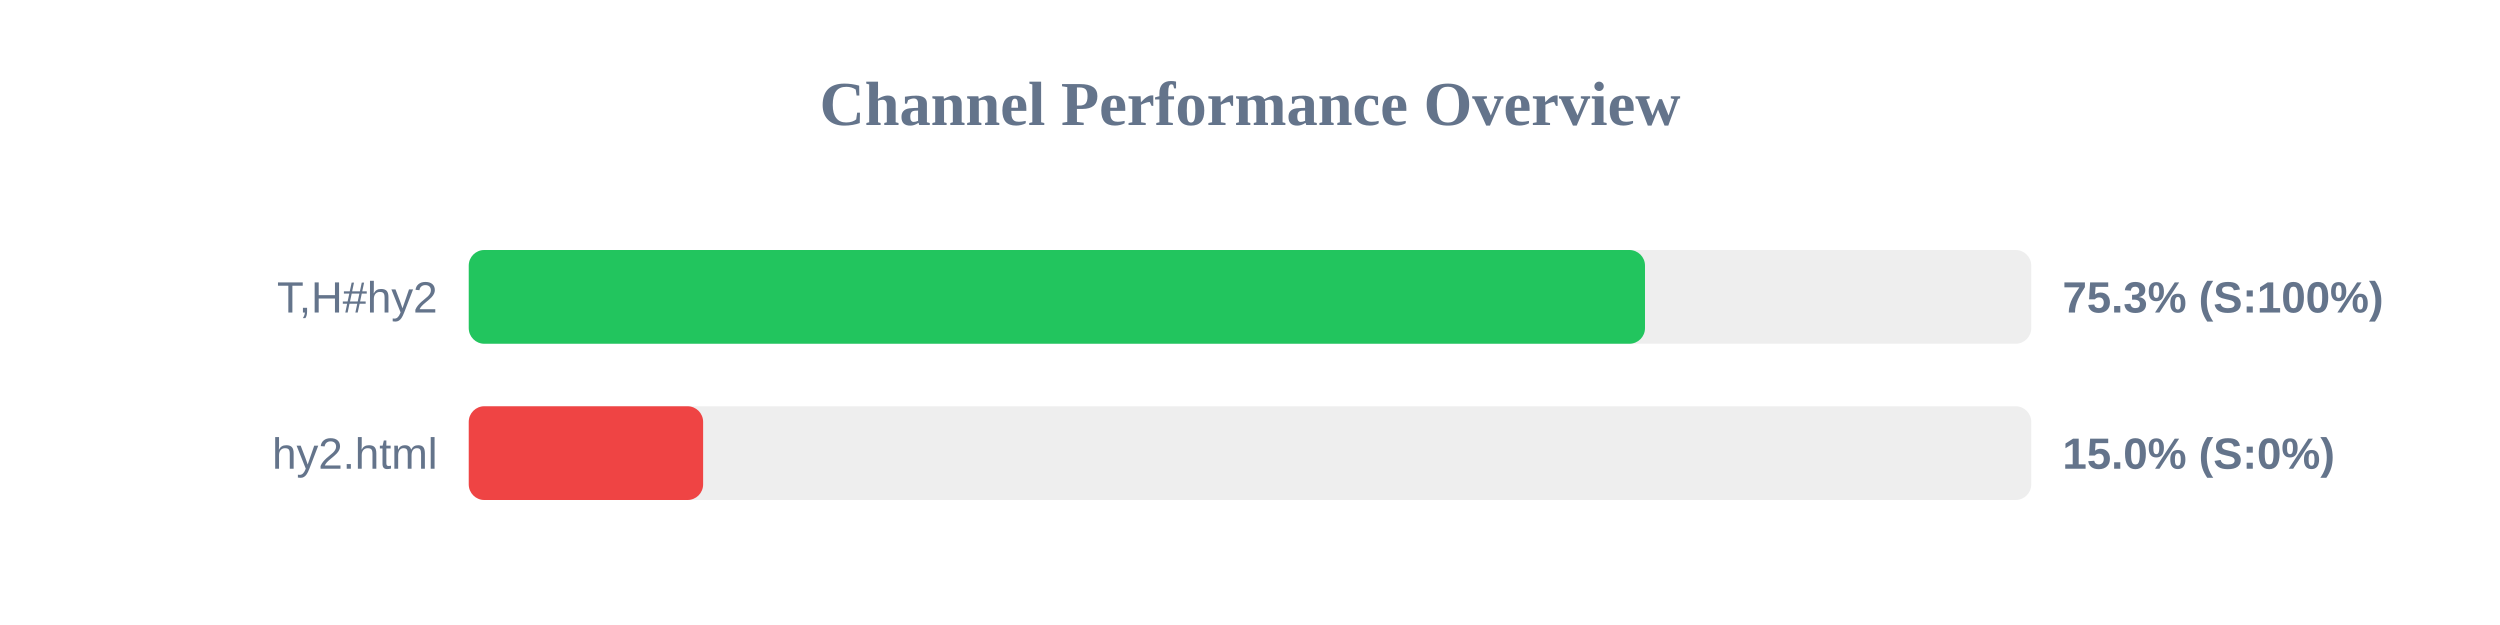
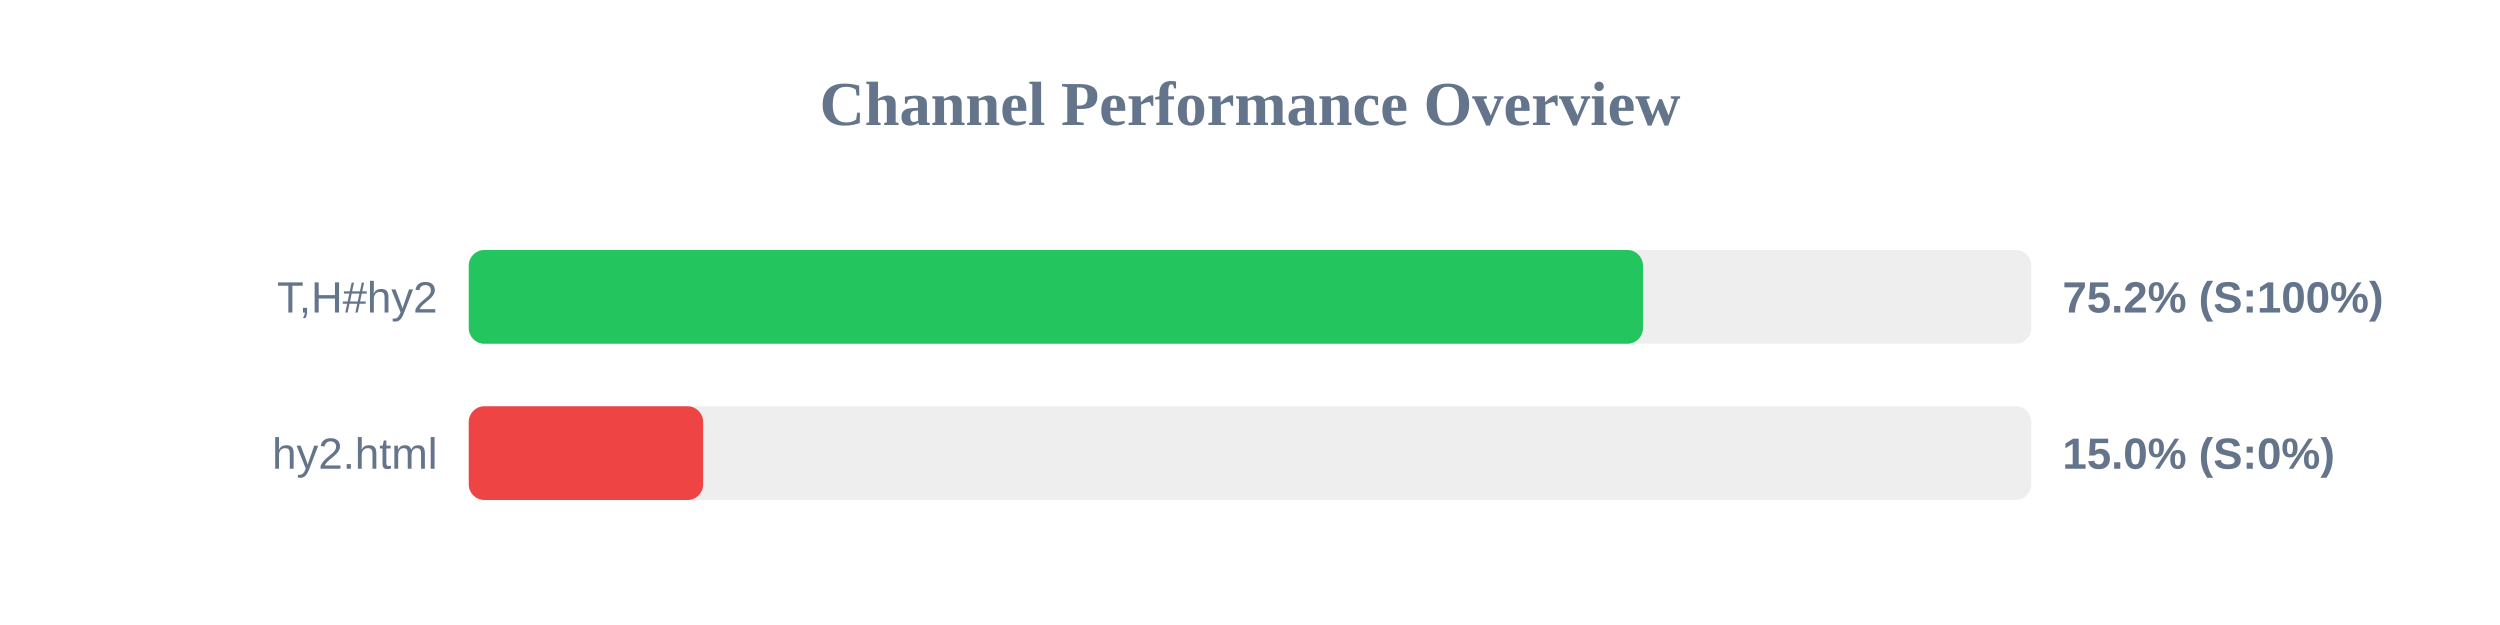
<svg xmlns="http://www.w3.org/2000/svg" width="800" height="200" version="1.1">
  <style>
        .row { font: 14px Arial; fill: #64748b; }
        .score { font: bold 14px Arial; fill: #64748b; }
    </style>
  <text x="400" y="40" text-anchor="middle" font-size="20px" font-weight="bold" fill="#64748b">Channel Performance Overview</text>
  <rect x="150" y="80" width="500" height="30" fill="#eee" rx="5" />
-   <rect x="150" y="80" width="376.4" height="30" fill="#22c55e" rx="5" />
+   <rect x="150" y="80" width="375.75" height="30" fill="#22c55e" rx="5" />
  <text x="140" y="100" text-anchor="end" class="row">T,H#hy2</text>
-   <text x="660" y="100" text-anchor="start" class="score">75.3% (S:100%)</text>
+   <text x="660" y="100" text-anchor="start" class="score">75.2% (S:100%)</text>
  <rect x="150" y="130" width="500" height="30" fill="#eee" rx="5" />
  <rect x="150" y="130" width="75.0" height="30" fill="#ef4444" rx="5" />
  <text x="140" y="150" text-anchor="end" class="row">hy2.html</text>
  <text x="660" y="150" text-anchor="start" class="score">15.0% (S:0%)</text>
</svg>
